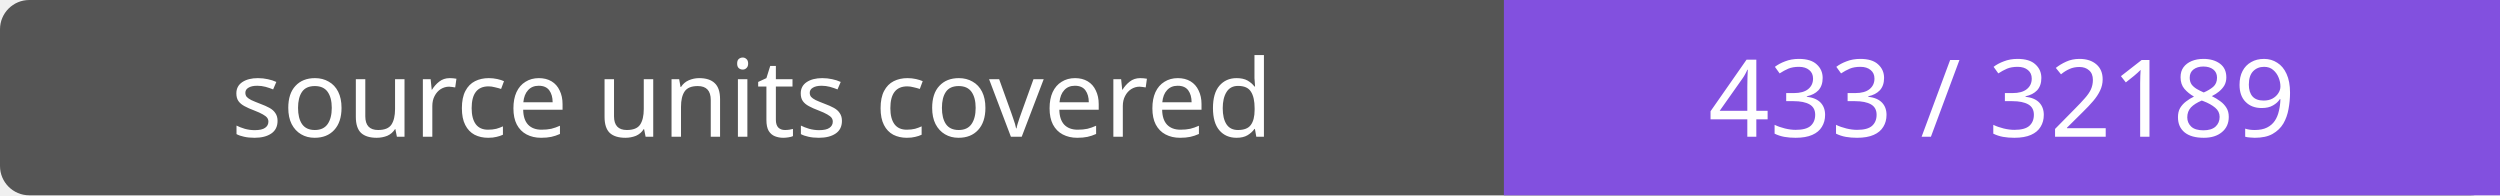
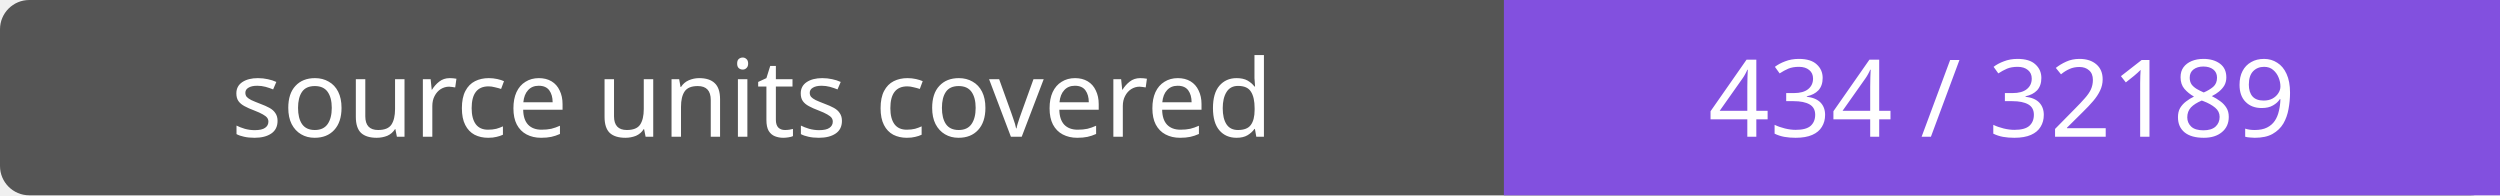
- <svg xmlns="http://www.w3.org/2000/svg" width="256" height="20" role="img" aria-label="source units covered: 433 / 32189">
+ <svg xmlns="http://www.w3.org/2000/svg" width="256" height="20" role="img" aria-label="source units covered: 434 / 32189">
  <rect width="256" height="20" rx="3" fill="#555" />
  <path fill="#8250df" d="M154 0h102v20H154z" />
  <g fill="#fff" text-anchor="middle" font-family="Verdana,sans-serif" font-size="11">
    <text x="77.0" y="14">source units covered</text>
-     <text x="205.0" y="14">433 / 32189</text>
+     <text x="205.0" y="14">434 / 32189</text>
  </g>
</svg>
